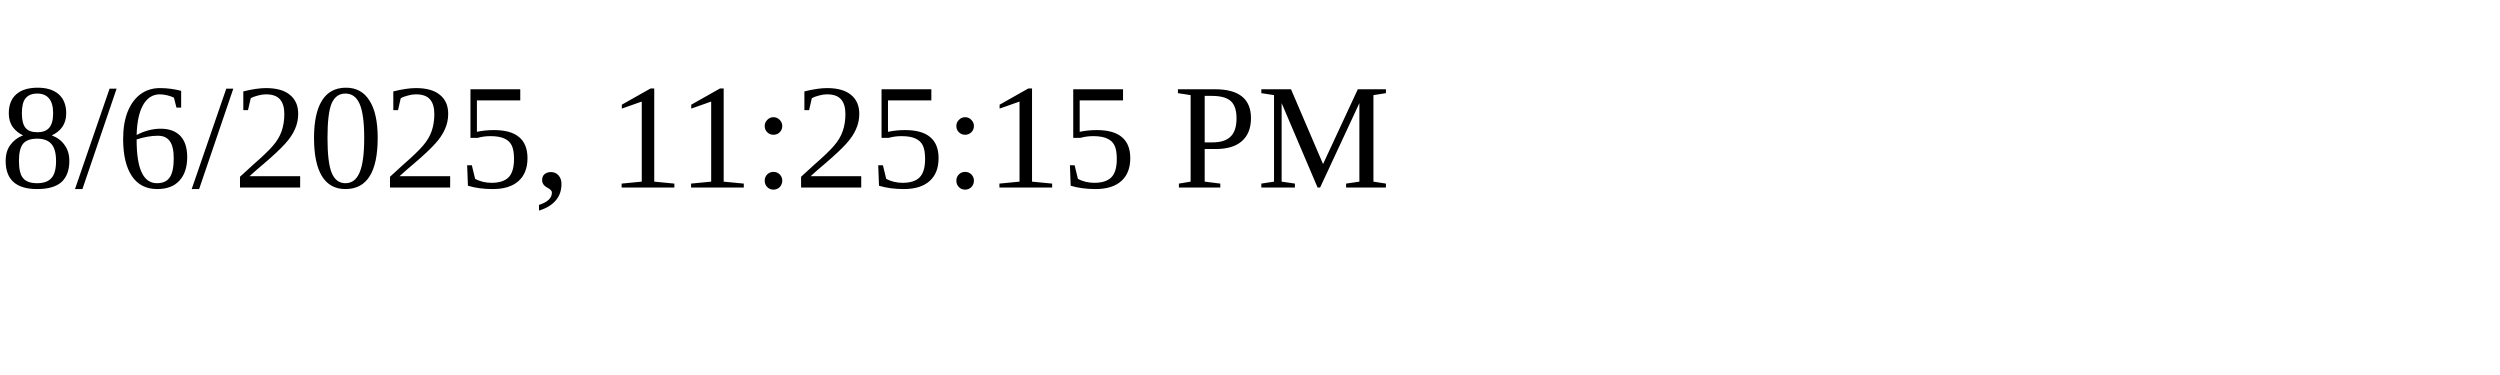
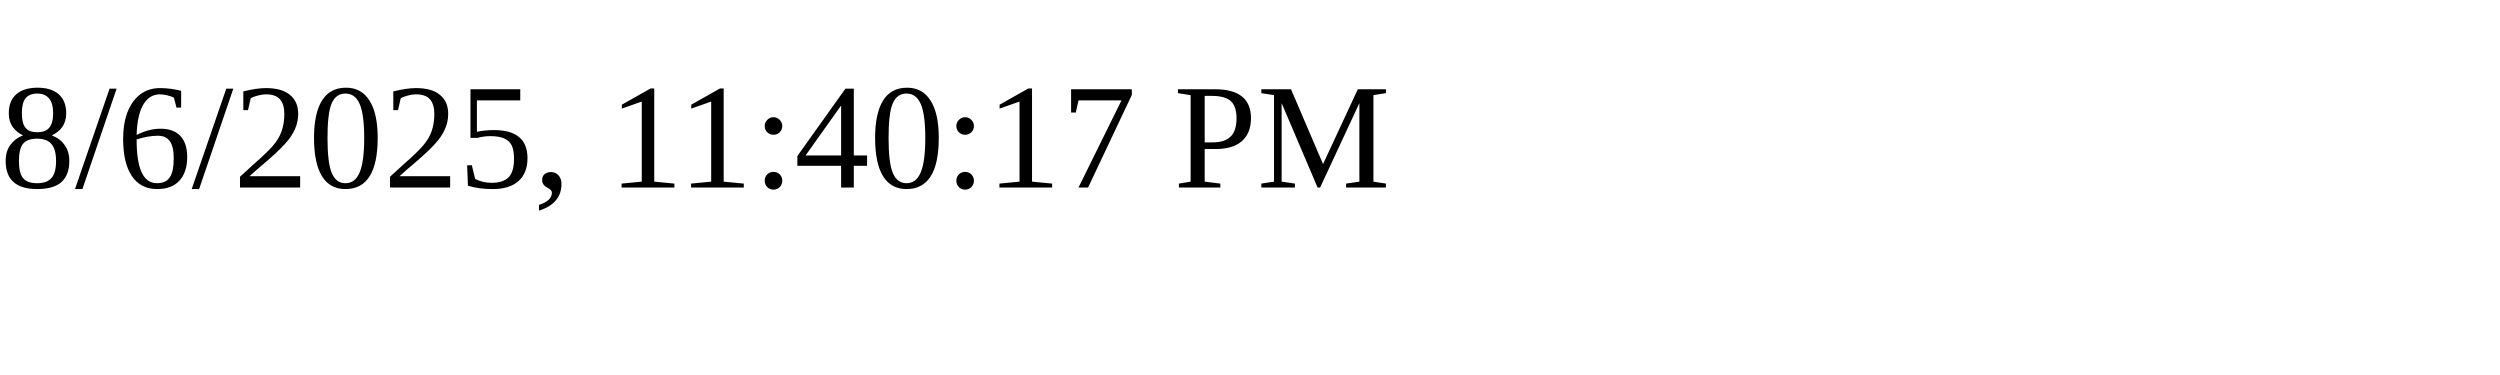
<svg xmlns="http://www.w3.org/2000/svg" height="30" width="200">
-   <text x="0" y="15">8/6/2025, 11:25:15 PM</text>
+   <text x="0" y="15">8/6/2025, 11:40:17 PM</text>
</svg>
